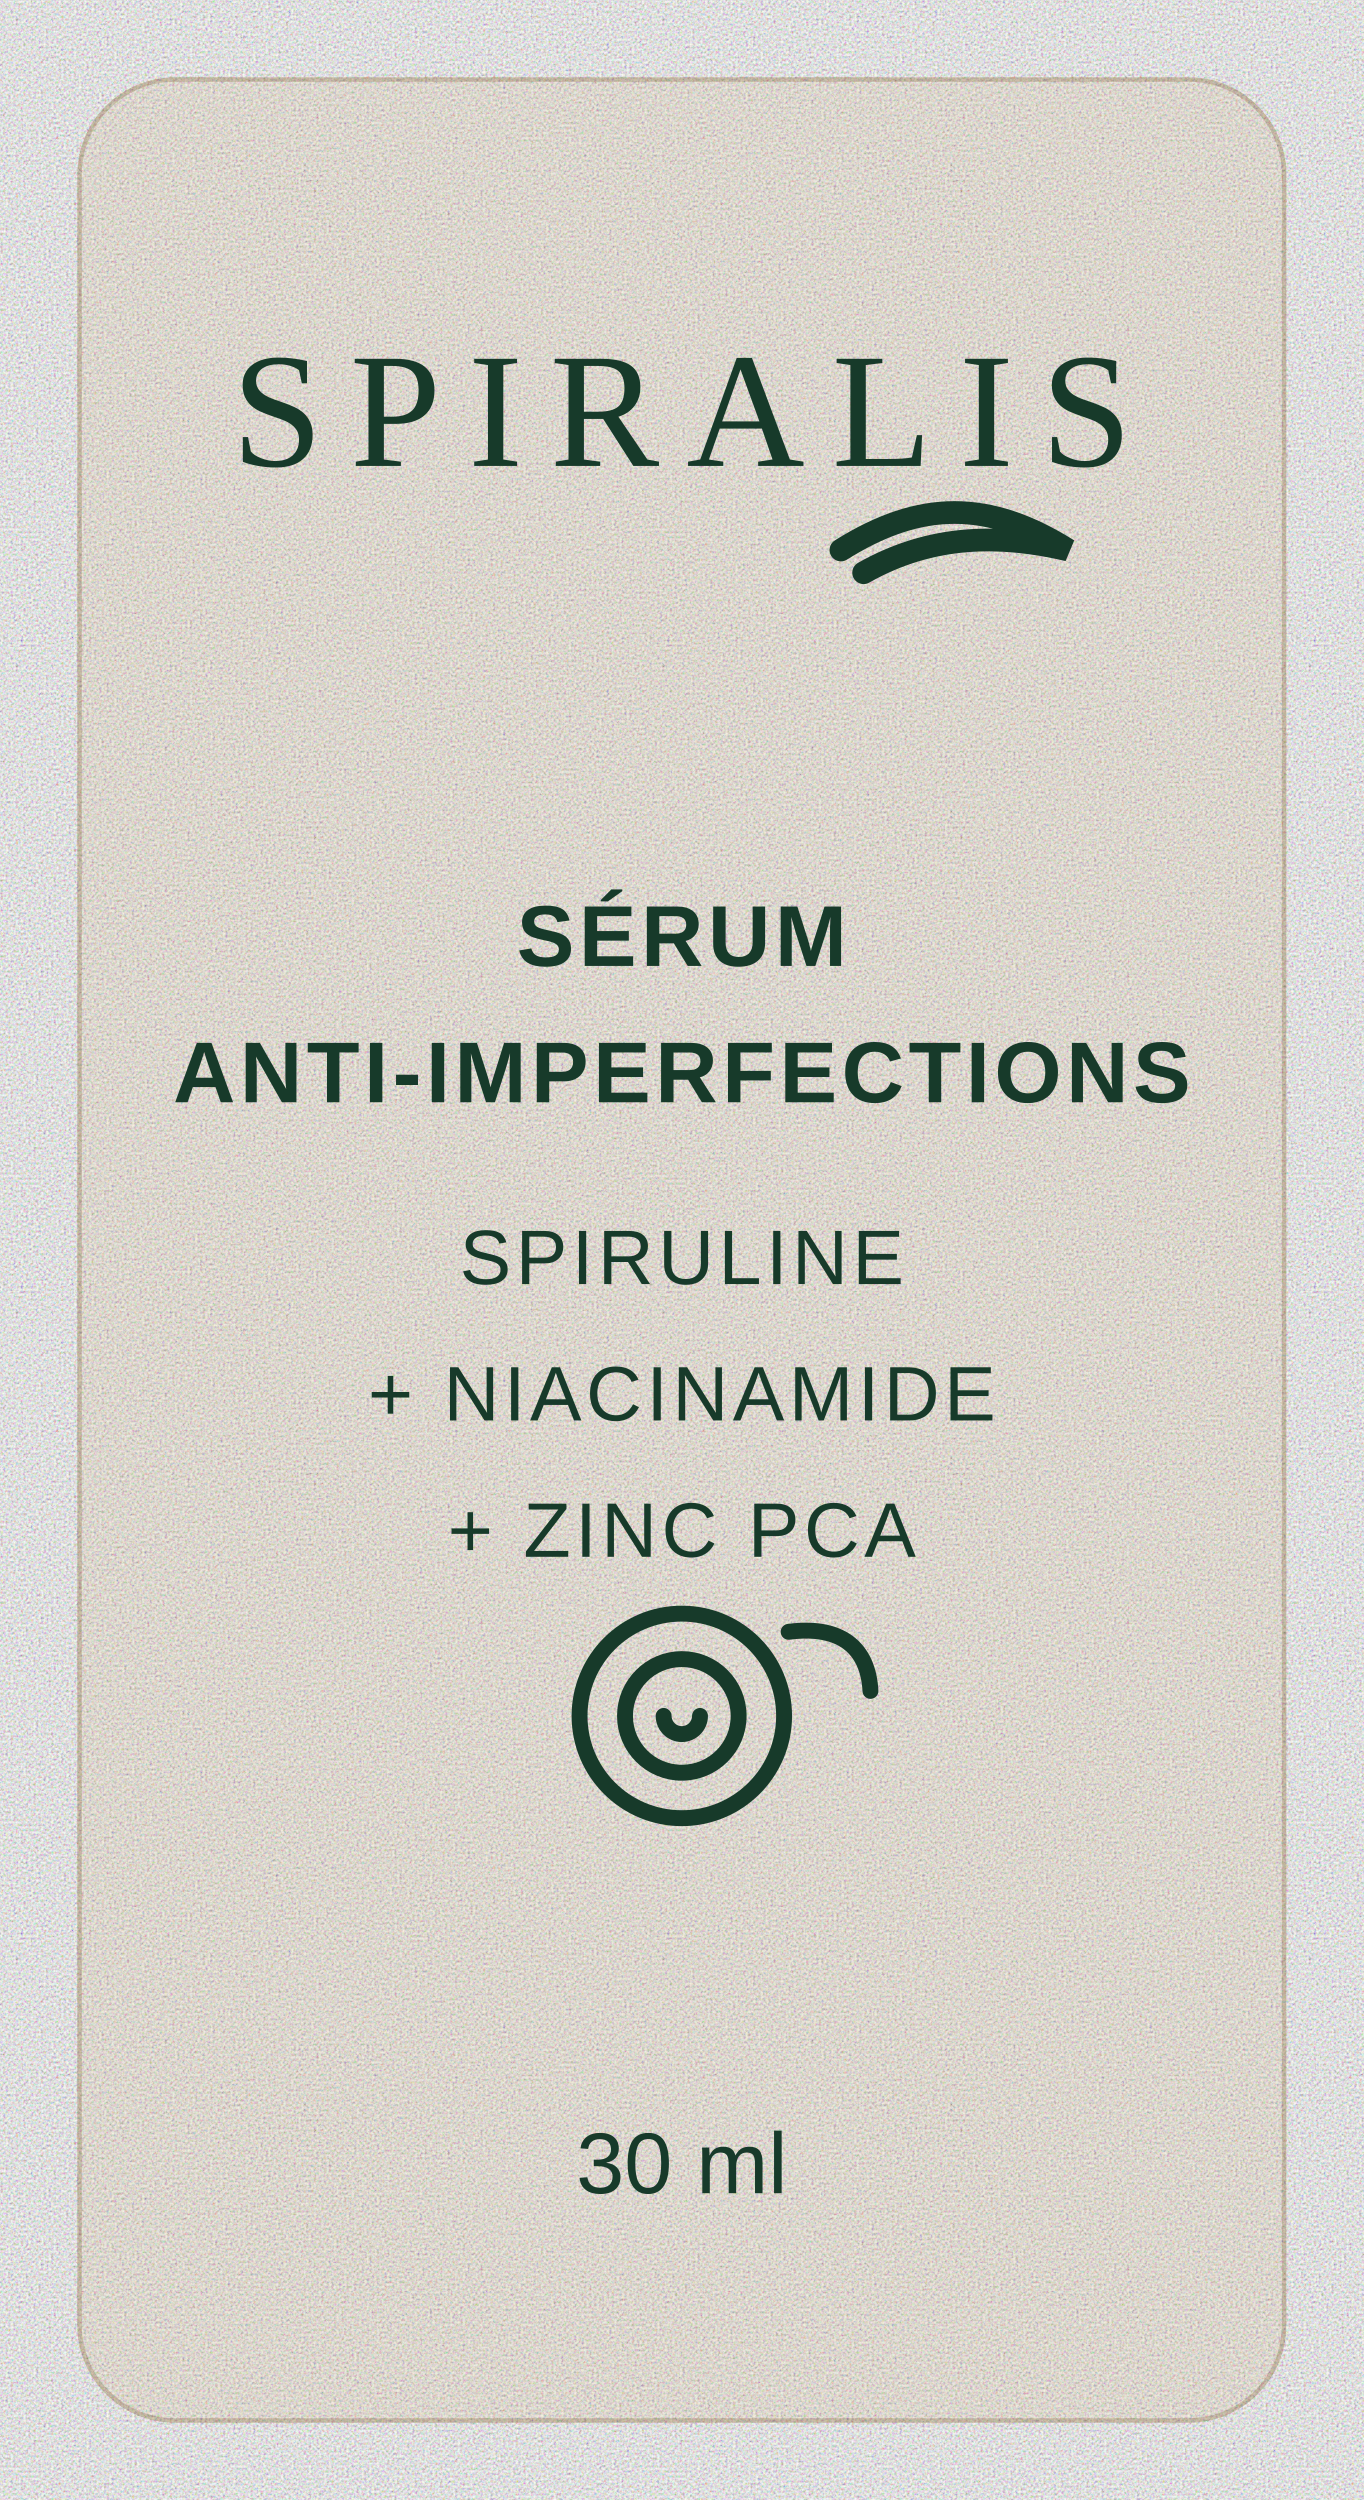
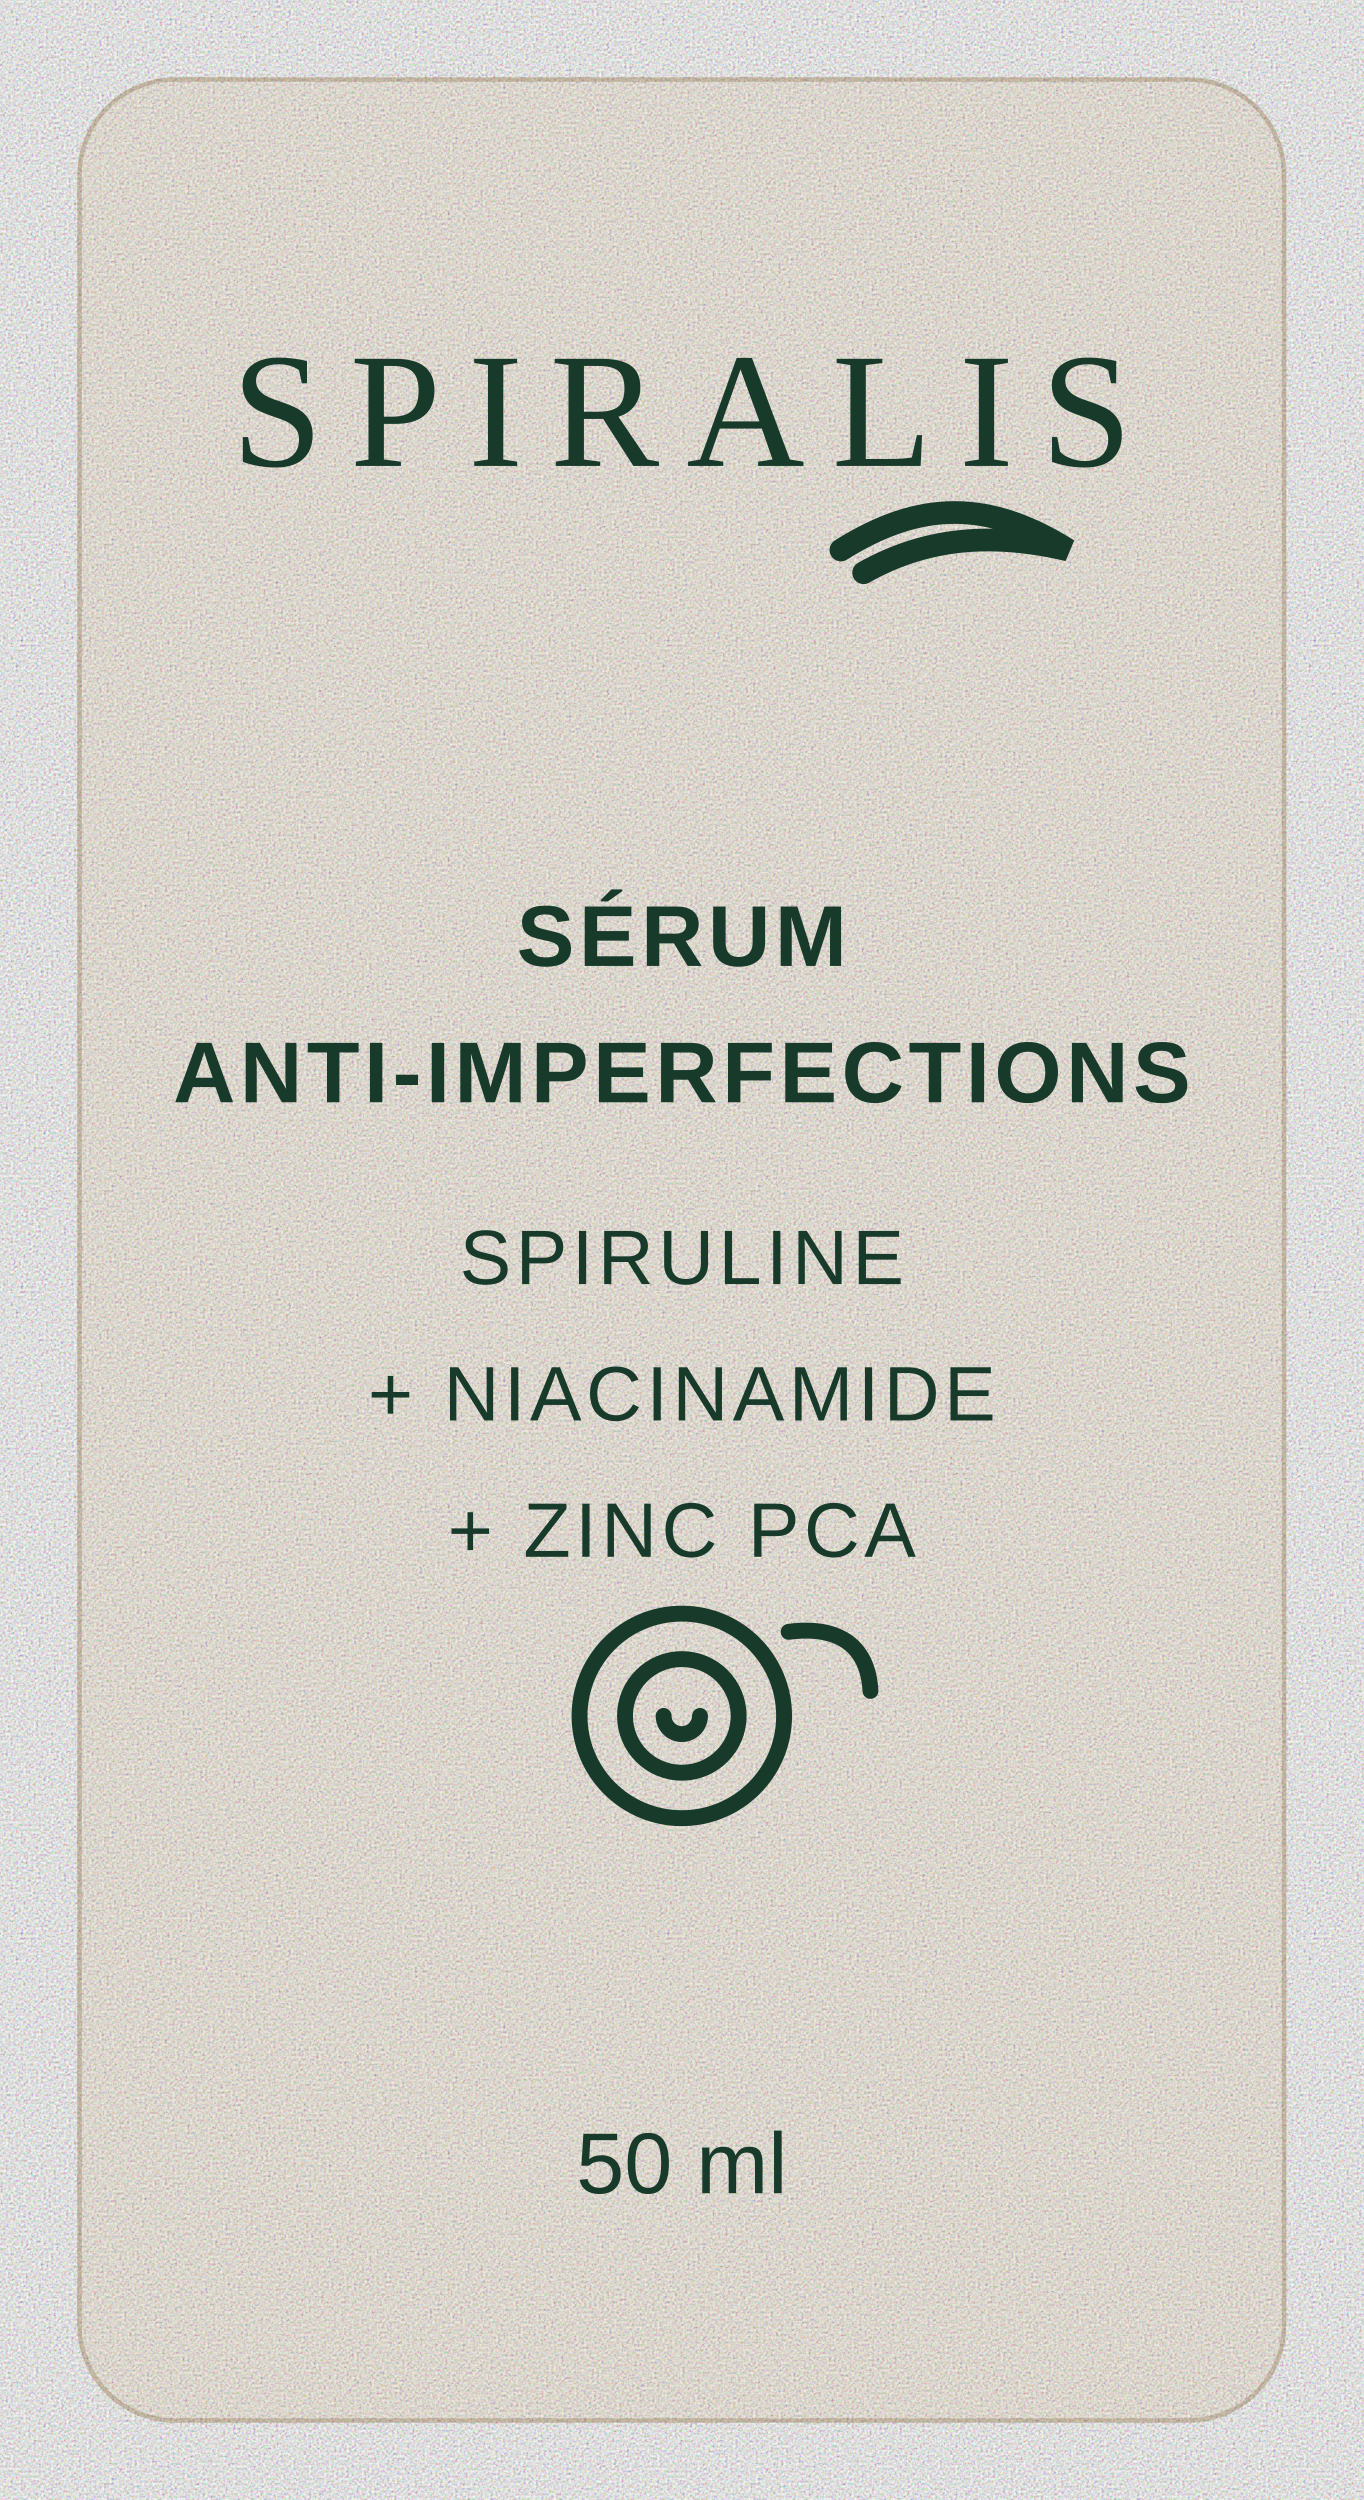
<svg xmlns="http://www.w3.org/2000/svg" width="600" height="1100" viewBox="0 0 600 1100">
  <defs>
    <filter id="paperNoise" x="-20%" y="-20%" width="140%" height="140%">
      <feTurbulence type="fractalNoise" baseFrequency="0.9" numOctaves="2" seed="7" result="noise" />
      <feColorMatrix type="saturate" values="0" />
      <feComponentTransfer>
        <feFuncA type="table" tableValues="0 0.08" />
      </feComponentTransfer>
      <feBlend mode="multiply" in="SourceGraphic" in2="noise" />
    </filter>
    <style>
      .brand{font-family: Georgia, 'Times New Roman', serif; font-size:72px; letter-spacing:12px; fill:#173A2A; text-anchor:middle;}
      .mid{font-family: Arial, Helvetica, sans-serif; font-size:38px; font-weight:600; letter-spacing:2px; fill:#173A2A; text-anchor:middle;}
      .small{font-family: Arial, Helvetica, sans-serif; font-size:34px; font-weight:500; letter-spacing:2px; fill:#173A2A; text-anchor:middle;}
      .vol{font-family: Arial, Helvetica, sans-serif; font-size:38px; fill:#173A2A; text-anchor:middle;}
    </style>
  </defs>
  <rect x="35" y="35" width="530" height="1030" rx="42" fill="#F8F2E8" stroke="#D9CBB6" stroke-width="2" filter="url(#paperNoise)" />
  <text x="300" y="205" class="brand">SPIRALIS</text>
  <path d="M370 242 C405 220,435 220,470 242 C440 235,410 235,380 252" fill="none" stroke="#173A2A" stroke-width="10" stroke-linecap="round" />
  <text x="300" y="425" class="mid">SÉRUM</text>
  <text x="300" y="485" class="mid">ANTI-IMPERFECTIONS</text>
  <text x="300" y="565" class="small">SPIRULINE</text>
  <text x="300" y="625" class="small">+ NIACINAMIDE</text>
  <text x="300" y="685" class="small">+ ZINC PCA</text>
  <path d="M300 755 m-45 0 a45 45 0 1 0 90 0 a45 45 0 1 0 -90 0 M300 755 m-25 0 a25 25 0 1 0 50 0 a25 25 0 1 0 -50 0 M300 755 m-8 0 a8 8 0 1 0 16 0" fill="none" stroke="#173A2A" stroke-width="7" stroke-linecap="round" />
  <path d="M347 718 C370 715,382 725,383 744" fill="none" stroke="#173A2A" stroke-width="7" stroke-linecap="round" />
-   <text x="300" y="965" class="vol">30 ml</text>
+   <text x="300" y="965" class="vol">50 ml</text>
</svg>
